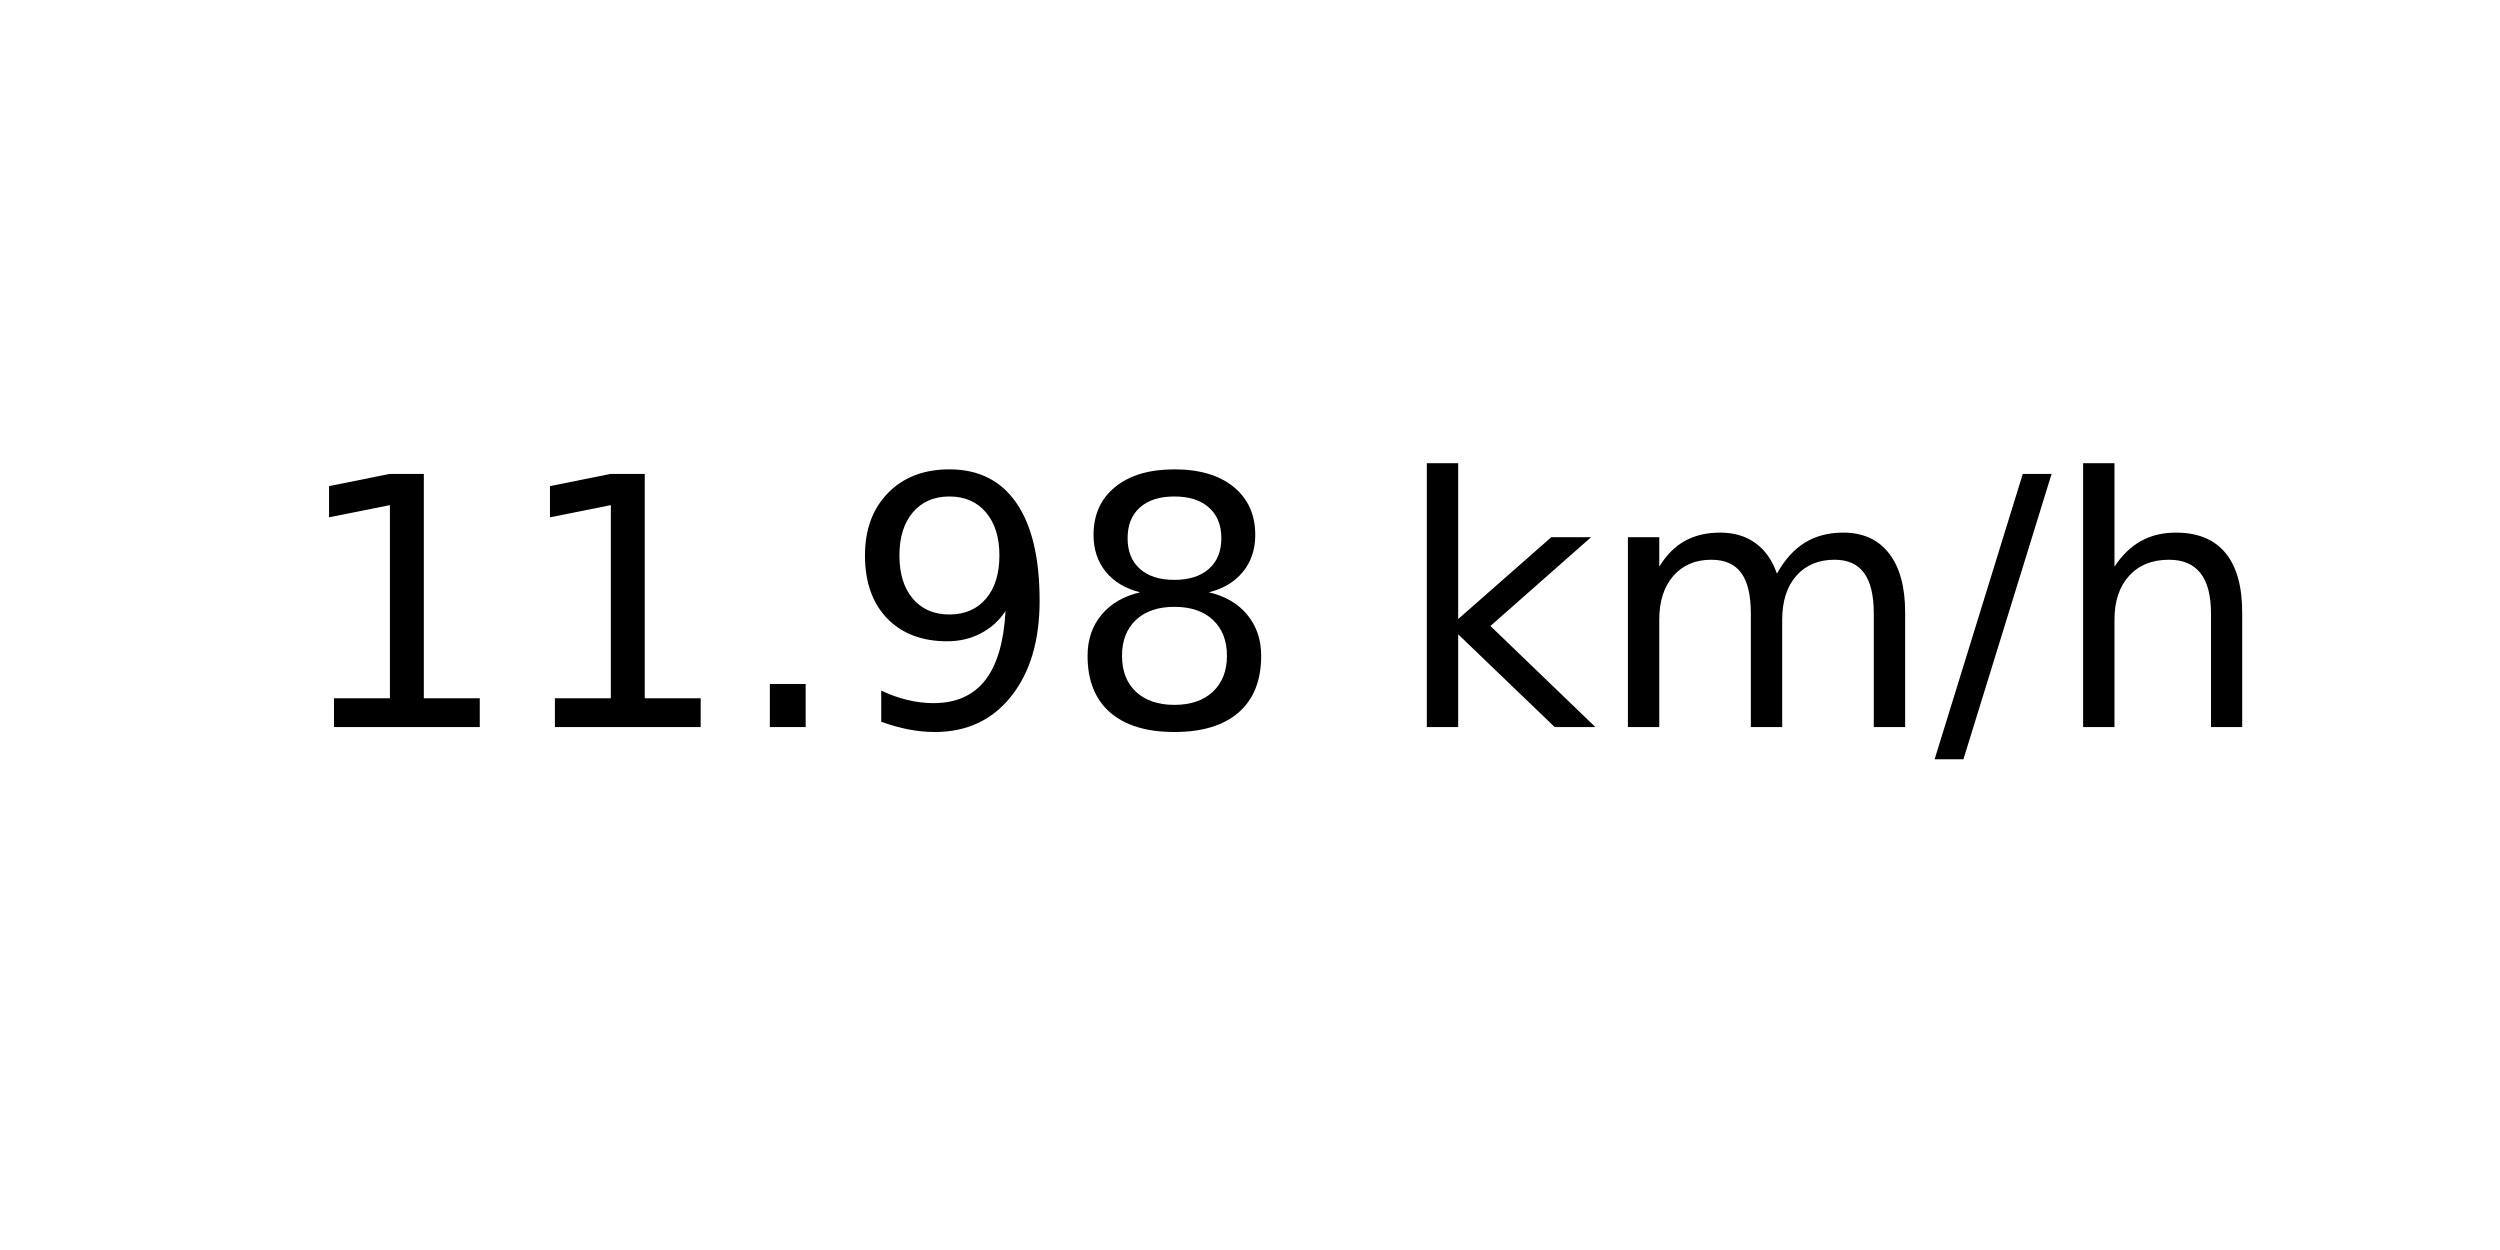
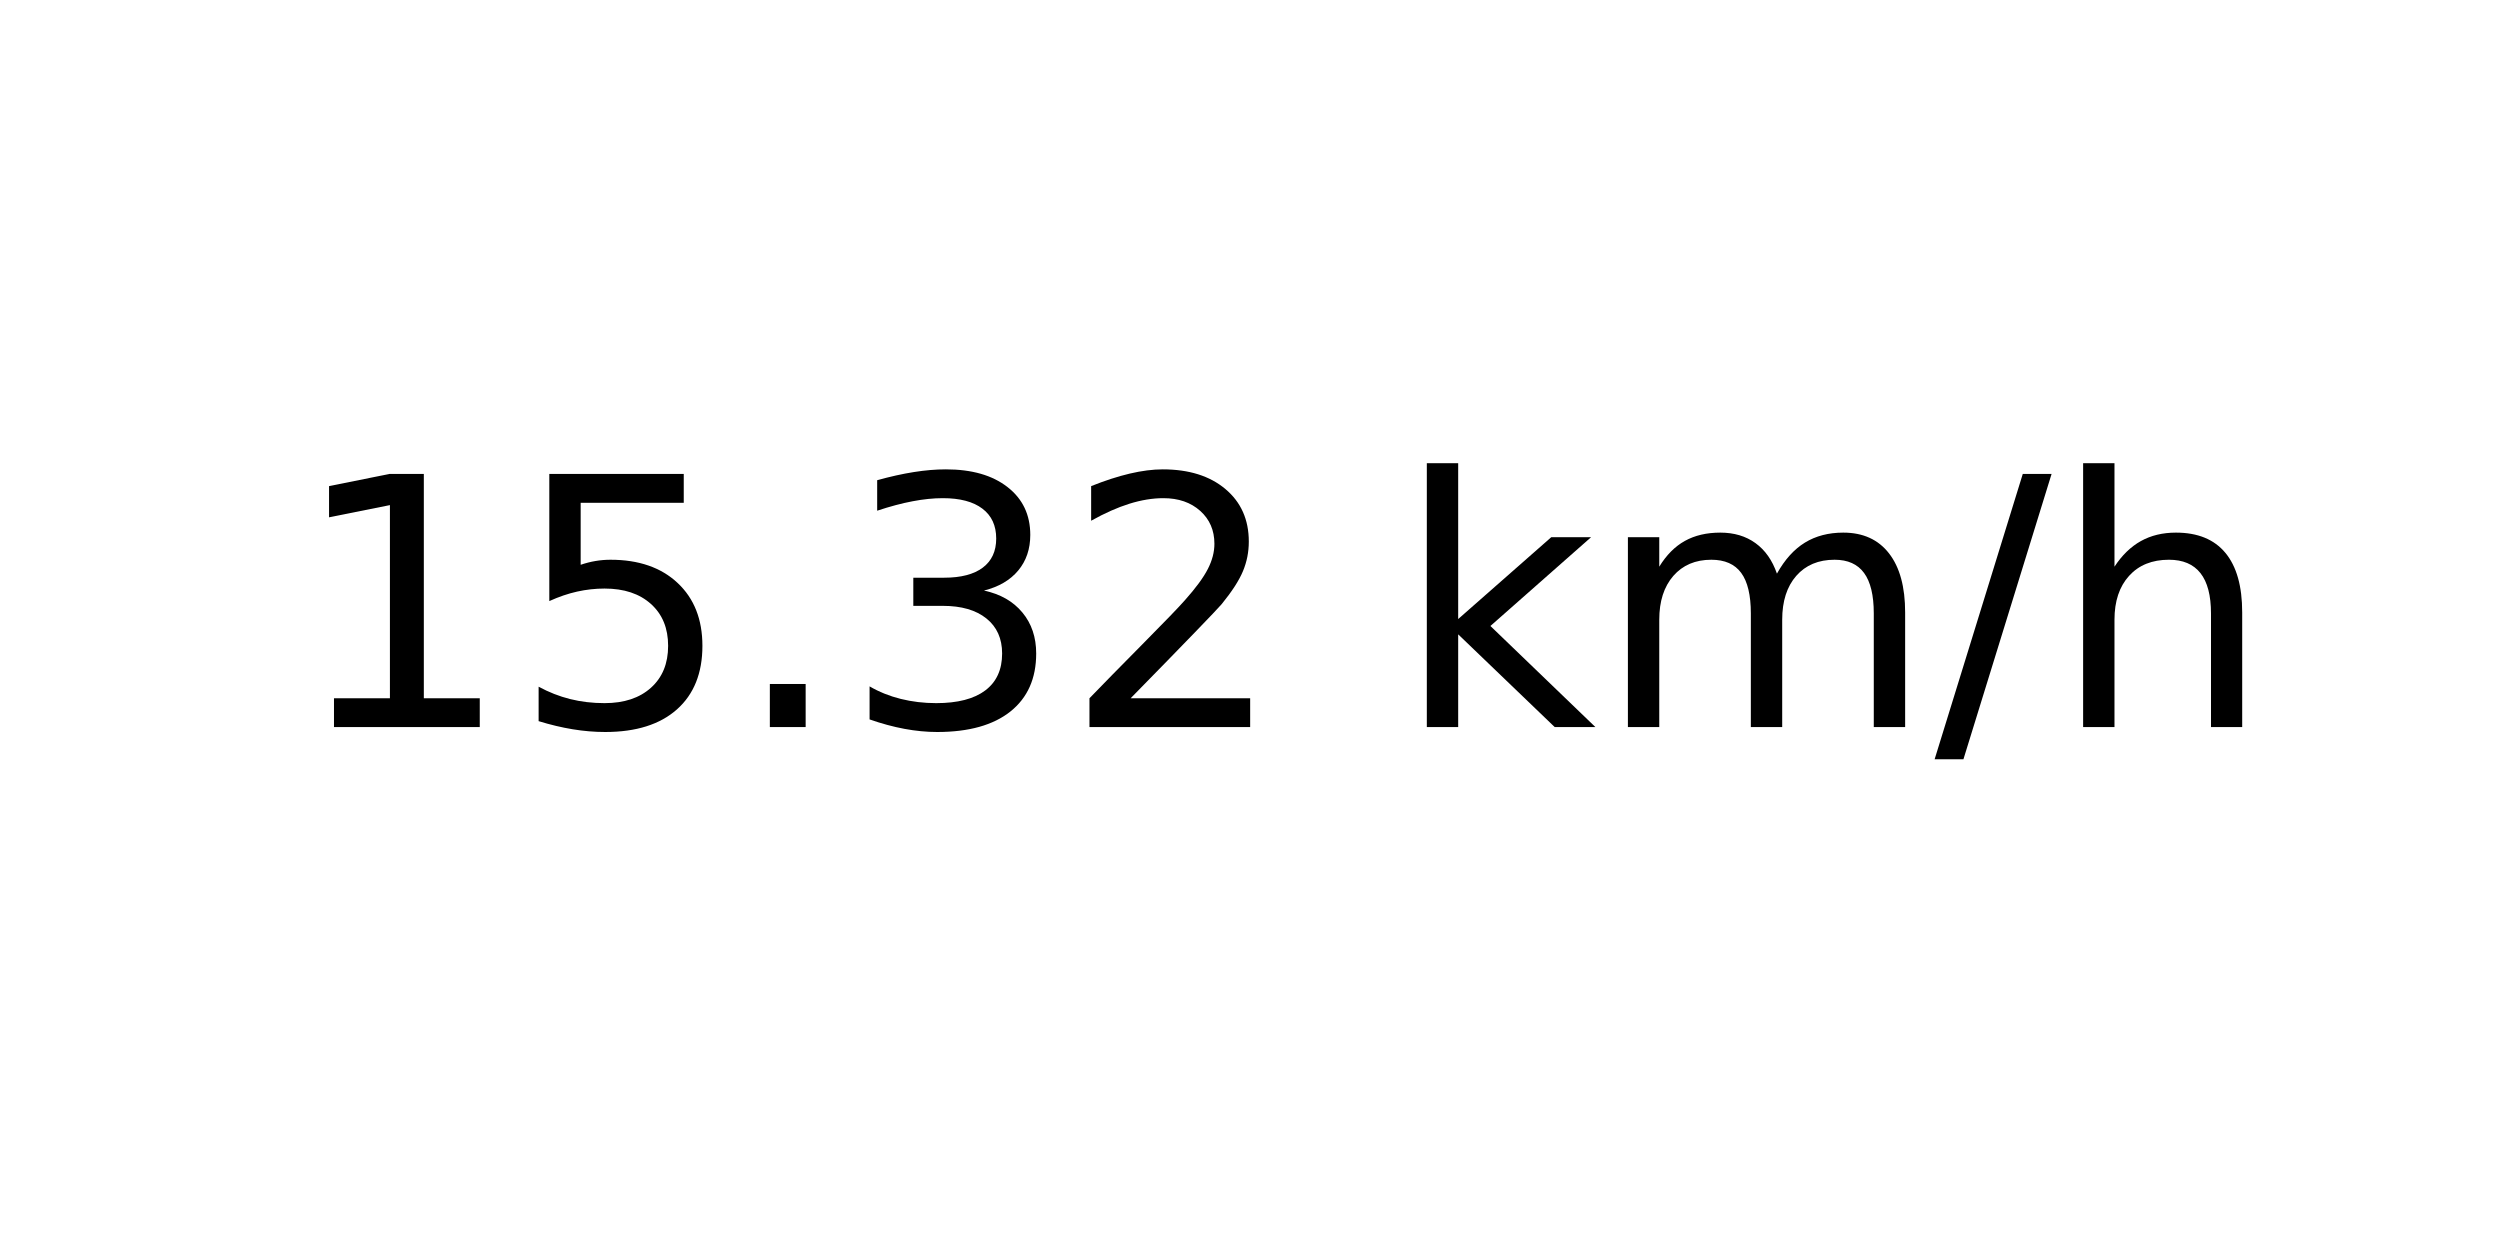
<svg xmlns="http://www.w3.org/2000/svg" xmlns:xlink="http://www.w3.org/1999/xlink" width="72pt" height="36pt" viewBox="0 0 72 36" version="1.1">
  <defs>
    <style type="text/css">*{stroke-linejoin: round; stroke-linecap: butt}</style>
  </defs>
  <g id="figure_1">
    <g id="axes_1">
      <g id="text_1">
        <g transform="translate(8.378125 20.93937) scale(0.1 -0.1)">
          <defs>
            <path id="DejaVuSans-31" d="M 794 531  L 1825 531  L 1825 4091  L 703 3866  L 703 4441  L 1819 4666  L 2450 4666  L 2450 531  L 3481 531  L 3481 0  L 794 0  L 794 531  z " transform="scale(0.015625)" />
+             <path id="DejaVuSans-35" d="M 691 4666  L 3169 4666  L 3169 4134  L 1269 4134  L 1269 2991  Q 1406 3038 1543 3061  Q 1681 3084 1819 3084  Q 2600 3084 3056 2656  Q 3513 2228 3513 1497  Q 3513 744 3044 326  Q 2575 -91 1722 -91  Q 1428 -91 1123 -41  Q 819 9 494 109  L 494 744  Q 775 591 1075 516  Q 1375 441 1709 441  Q 2250 441 2565 725  Q 2881 1009 2881 1497  Q 2881 1984 2565 2268  Q 2250 2553 1709 2553  Q 1456 2553 1204 2497  Q 953 2441 691 2322  L 691 4666  z " transform="scale(0.015625)" />
            <path id="DejaVuSans-2e" d="M 684 794  L 1344 794  L 1344 0  L 684 0  L 684 794  z " transform="scale(0.015625)" />
-             <path id="DejaVuSans-39" d="M 703 97  L 703 672  Q 941 559 1184 500  Q 1428 441 1663 441  Q 2288 441 2617 861  Q 2947 1281 2994 2138  Q 2813 1869 2534 1725  Q 2256 1581 1919 1581  Q 1219 1581 811 2004  Q 403 2428 403 3163  Q 403 3881 828 4315  Q 1253 4750 1959 4750  Q 2769 4750 3195 4129  Q 3622 3509 3622 2328  Q 3622 1225 3098 567  Q 2575 -91 1691 -91  Q 1453 -91 1209 -44  Q 966 3 703 97  z M 1959 2075  Q 2384 2075 2632 2365  Q 2881 2656 2881 3163  Q 2881 3666 2632 3958  Q 2384 4250 1959 4250  Q 1534 4250 1286 3958  Q 1038 3666 1038 3163  Q 1038 2656 1286 2365  Q 1534 2075 1959 2075  z " transform="scale(0.015625)" />
-             <path id="DejaVuSans-38" d="M 2034 2216  Q 1584 2216 1326 1975  Q 1069 1734 1069 1313  Q 1069 891 1326 650  Q 1584 409 2034 409  Q 2484 409 2743 651  Q 3003 894 3003 1313  Q 3003 1734 2745 1975  Q 2488 2216 2034 2216  z M 1403 2484  Q 997 2584 770 2862  Q 544 3141 544 3541  Q 544 4100 942 4425  Q 1341 4750 2034 4750  Q 2731 4750 3128 4425  Q 3525 4100 3525 3541  Q 3525 3141 3298 2862  Q 3072 2584 2669 2484  Q 3125 2378 3379 2068  Q 3634 1759 3634 1313  Q 3634 634 3220 271  Q 2806 -91 2034 -91  Q 1263 -91 848 271  Q 434 634 434 1313  Q 434 1759 690 2068  Q 947 2378 1403 2484  z M 1172 3481  Q 1172 3119 1398 2916  Q 1625 2713 2034 2713  Q 2441 2713 2670 2916  Q 2900 3119 2900 3481  Q 2900 3844 2670 4047  Q 2441 4250 2034 4250  Q 1625 4250 1398 4047  Q 1172 3844 1172 3481  z " transform="scale(0.015625)" />
+             <path id="DejaVuSans-33" d="M 2597 2516  Q 3050 2419 3304 2112  Q 3559 1806 3559 1356  Q 3559 666 3084 287  Q 2609 -91 1734 -91  Q 1441 -91 1130 -33  Q 819 25 488 141  L 488 750  Q 750 597 1062 519  Q 1375 441 1716 441  Q 2309 441 2620 675  Q 2931 909 2931 1356  Q 2931 1769 2642 2001  Q 2353 2234 1838 2234  L 1294 2234  L 1294 2753  L 1863 2753  Q 2328 2753 2575 2939  Q 2822 3125 2822 3475  Q 2822 3834 2567 4026  Q 2313 4219 1838 4219  Q 1578 4219 1281 4162  Q 984 4106 628 3988  L 628 4550  Q 988 4650 1302 4700  Q 1616 4750 1894 4750  Q 2613 4750 3031 4423  Q 3450 4097 3450 3541  Q 3450 3153 3228 2886  Q 3006 2619 2597 2516  z " transform="scale(0.015625)" />
+             <path id="DejaVuSans-32" d="M 1228 531  L 3431 531  L 3431 0  L 469 0  L 469 531  Q 828 903 1448 1529  Q 2069 2156 2228 2338  Q 2531 2678 2651 2914  Q 2772 3150 2772 3378  Q 2772 3750 2511 3984  Q 2250 4219 1831 4219  Q 1534 4219 1204 4116  Q 875 4013 500 3803  L 500 4441  Q 881 4594 1212 4672  Q 1544 4750 1819 4750  Q 2544 4750 2975 4387  Q 3406 4025 3406 3419  Q 3406 3131 3298 2873  Q 3191 2616 2906 2266  Q 2828 2175 2409 1742  Q 1991 1309 1228 531  z " transform="scale(0.015625)" />
            <path id="DejaVuSans-20" transform="scale(0.015625)" />
            <path id="DejaVuSans-6b" d="M 581 4863  L 1159 4863  L 1159 1991  L 2875 3500  L 3609 3500  L 1753 1863  L 3688 0  L 2938 0  L 1159 1709  L 1159 0  L 581 0  L 581 4863  z " transform="scale(0.015625)" />
            <path id="DejaVuSans-6d" d="M 3328 2828  Q 3544 3216 3844 3400  Q 4144 3584 4550 3584  Q 5097 3584 5394 3201  Q 5691 2819 5691 2113  L 5691 0  L 5113 0  L 5113 2094  Q 5113 2597 4934 2840  Q 4756 3084 4391 3084  Q 3944 3084 3684 2787  Q 3425 2491 3425 1978  L 3425 0  L 2847 0  L 2847 2094  Q 2847 2600 2669 2842  Q 2491 3084 2119 3084  Q 1678 3084 1418 2786  Q 1159 2488 1159 1978  L 1159 0  L 581 0  L 581 3500  L 1159 3500  L 1159 2956  Q 1356 3278 1631 3431  Q 1906 3584 2284 3584  Q 2666 3584 2933 3390  Q 3200 3197 3328 2828  z " transform="scale(0.015625)" />
            <path id="DejaVuSans-2f" d="M 1625 4666  L 2156 4666  L 531 -594  L 0 -594  L 1625 4666  z " transform="scale(0.015625)" />
            <path id="DejaVuSans-68" d="M 3513 2113  L 3513 0  L 2938 0  L 2938 2094  Q 2938 2591 2744 2837  Q 2550 3084 2163 3084  Q 1697 3084 1428 2787  Q 1159 2491 1159 1978  L 1159 0  L 581 0  L 581 4863  L 1159 4863  L 1159 2956  Q 1366 3272 1645 3428  Q 1925 3584 2291 3584  Q 2894 3584 3203 3211  Q 3513 2838 3513 2113  z " transform="scale(0.015625)" />
          </defs>
          <use xlink:href="#DejaVuSans-31" />
-           <use xlink:href="#DejaVuSans-31" x="63.623" />
+           <use xlink:href="#DejaVuSans-35" x="63.623" />
          <use xlink:href="#DejaVuSans-2e" x="127.246" />
-           <use xlink:href="#DejaVuSans-39" x="159.033" />
-           <use xlink:href="#DejaVuSans-38" x="222.656" />
+           <use xlink:href="#DejaVuSans-33" x="159.033" />
+           <use xlink:href="#DejaVuSans-32" x="222.656" />
          <use xlink:href="#DejaVuSans-20" x="286.279" />
          <use xlink:href="#DejaVuSans-6b" x="318.066" />
          <use xlink:href="#DejaVuSans-6d" x="375.977" />
          <use xlink:href="#DejaVuSans-2f" x="473.389" />
          <use xlink:href="#DejaVuSans-68" x="507.08" />
        </g>
      </g>
    </g>
  </g>
</svg>
